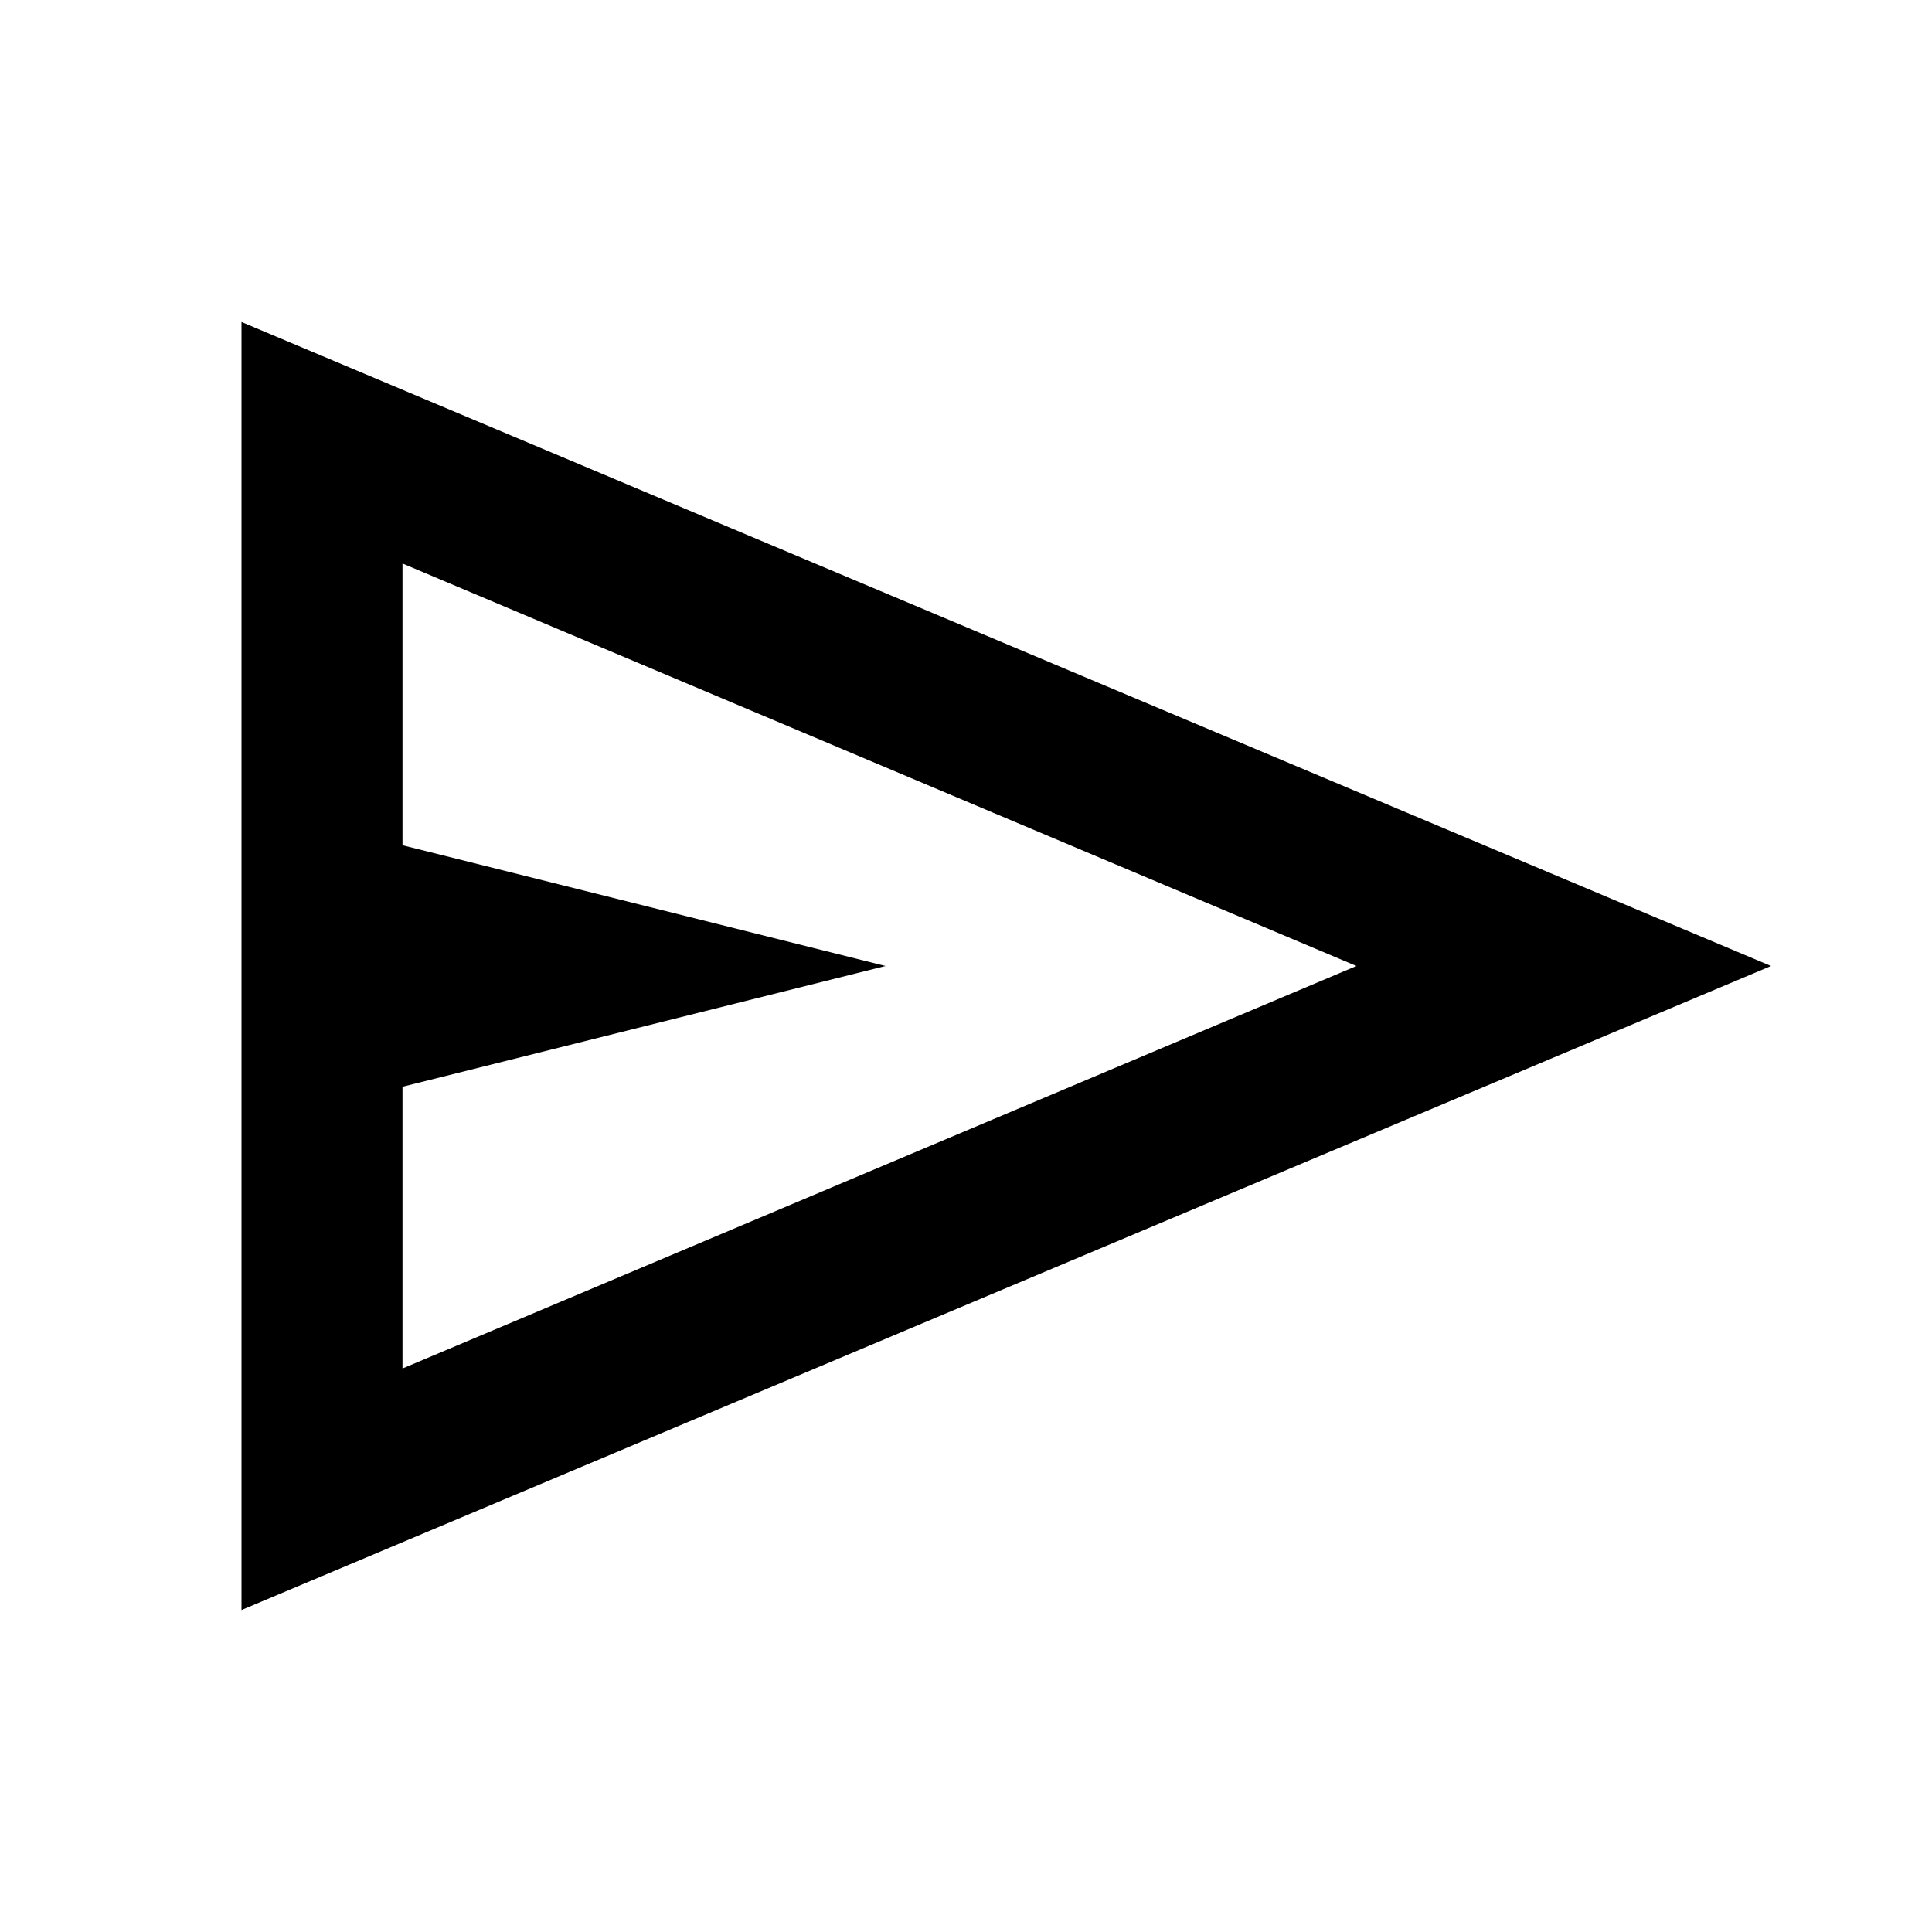
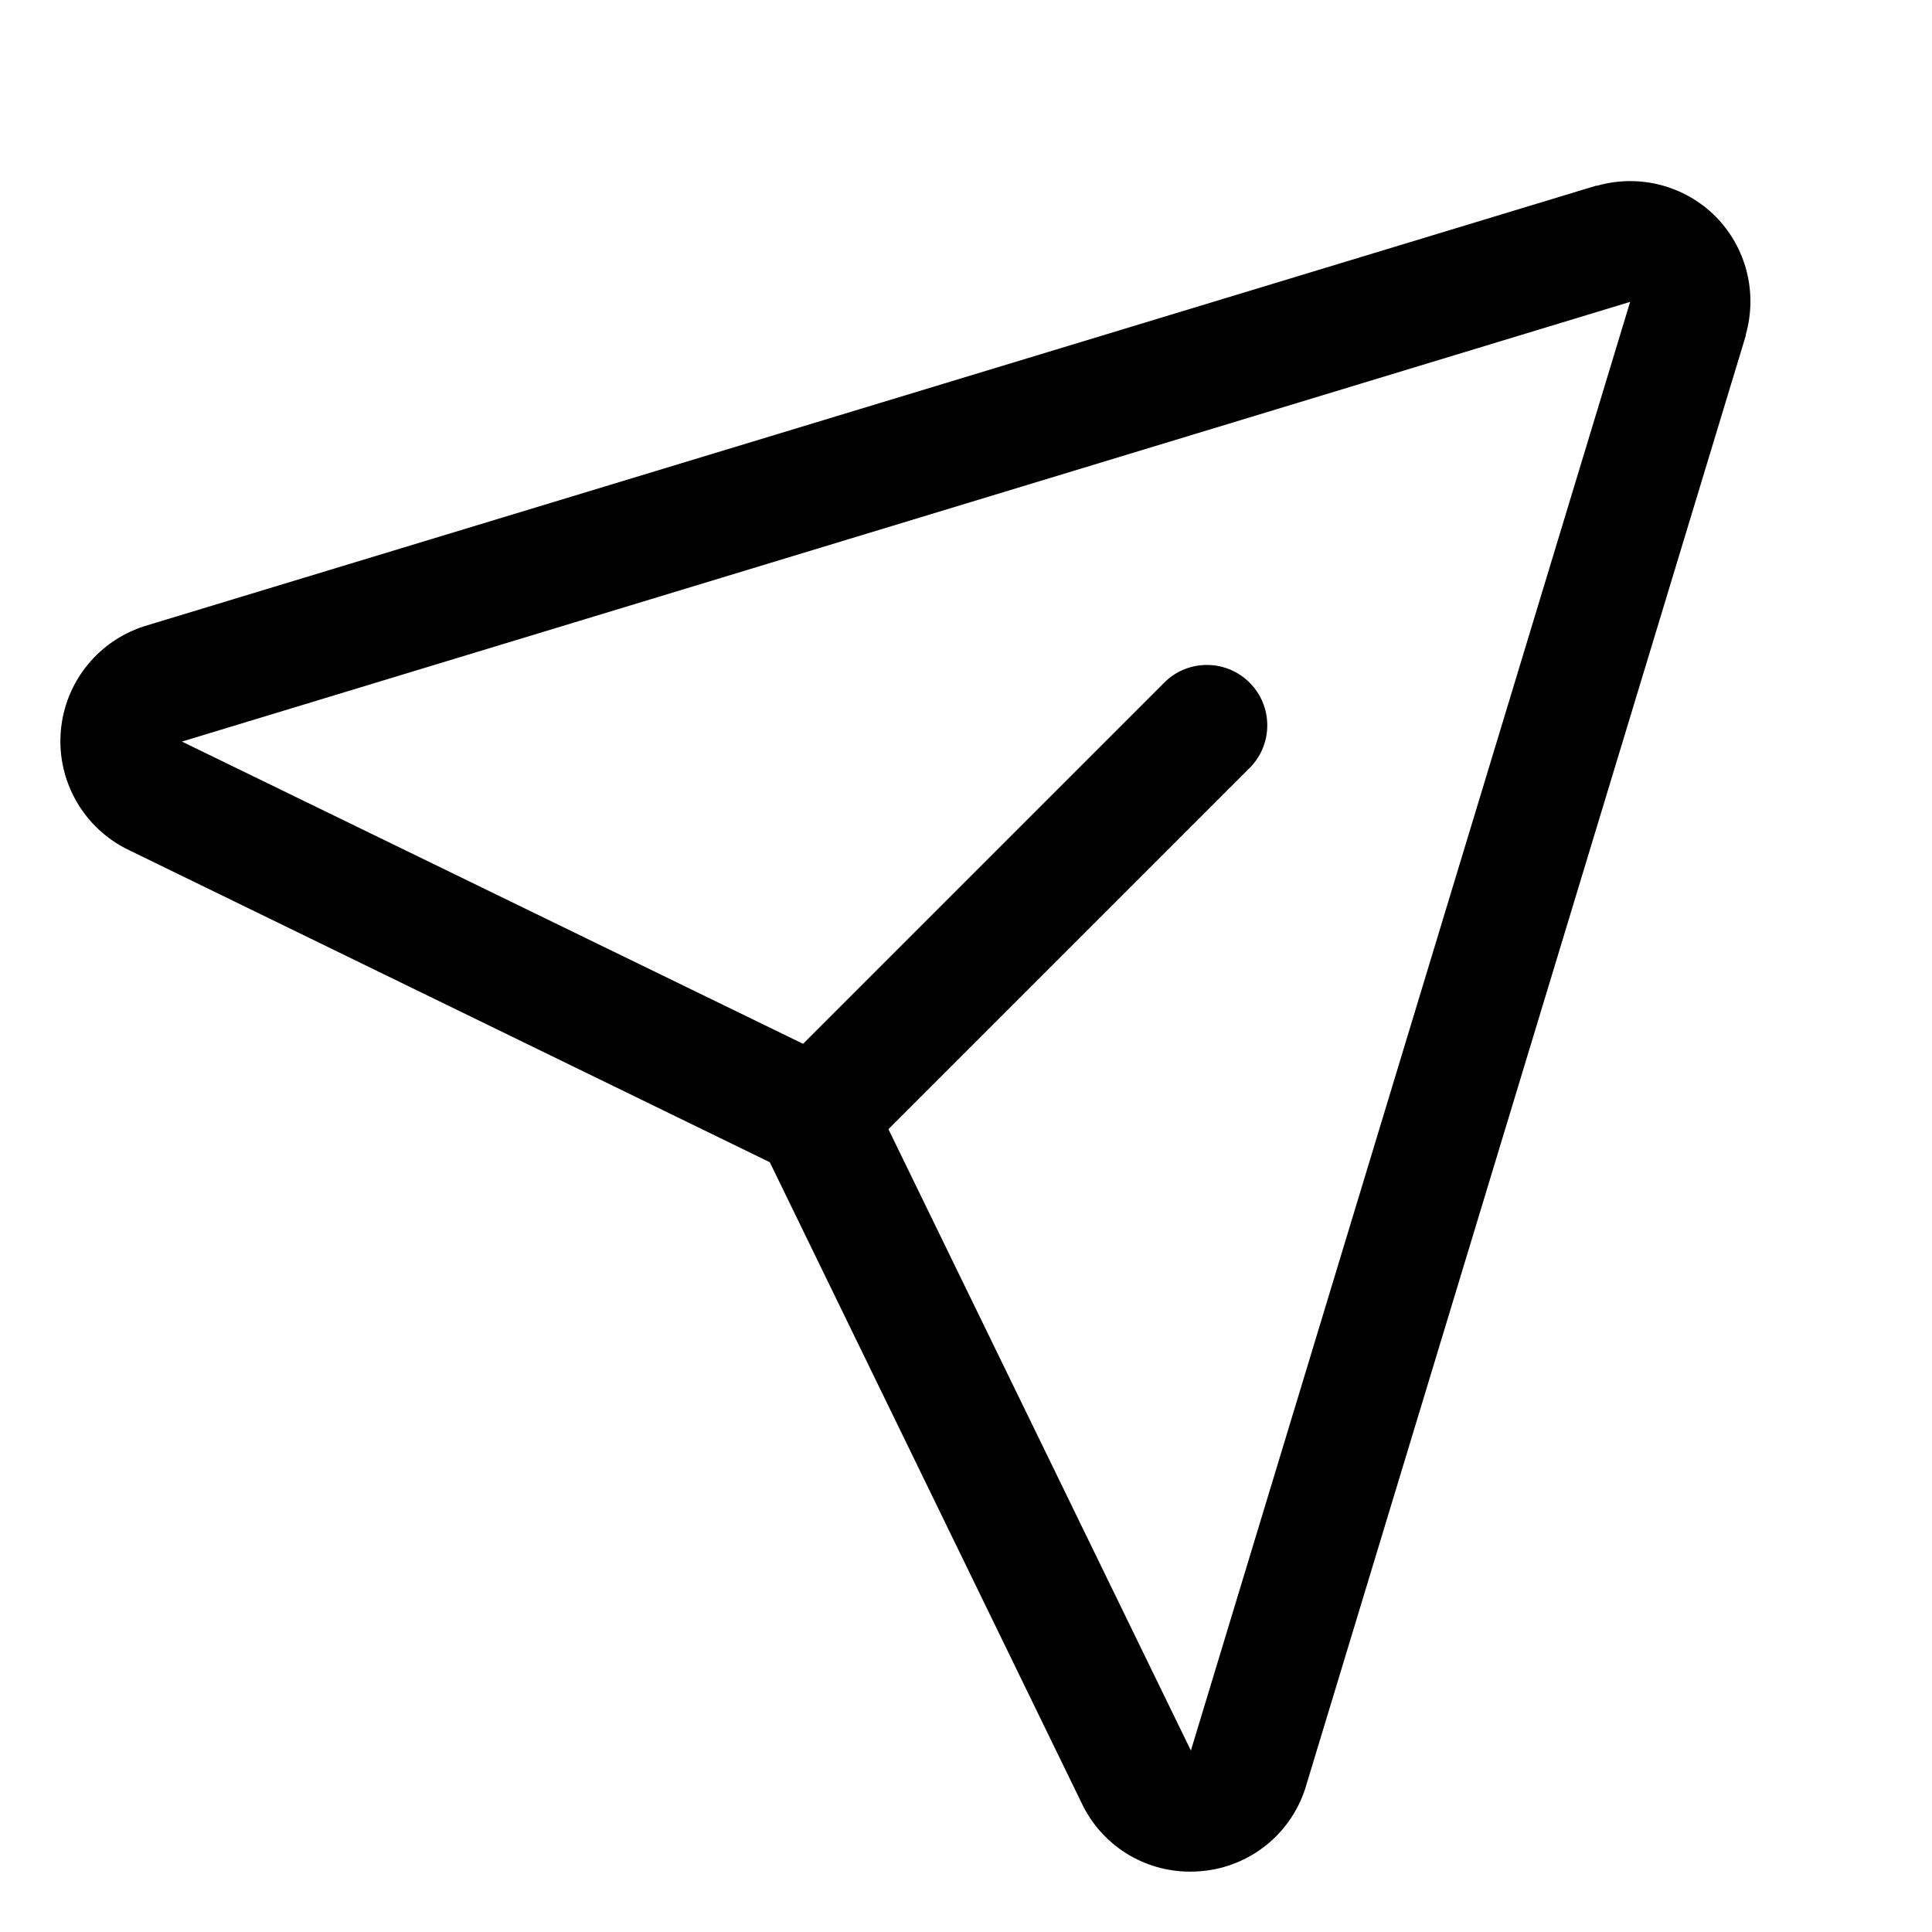
- <svg xmlns="http://www.w3.org/2000/svg" viewBox="0 0 24 24">
-   <path d="m3 20v-16l19 8zm2-3 11.85-5-11.85-5v3.5l6 1.5-6 1.5z" />
+ <svg xmlns="http://www.w3.org/2000/svg" viewBox="0 0 256 256" fill="currentColor">
+   <path d="M227.32,28.68a16,16,0,0,0-15.66-4.08l-.15,0L19.57,82.84a16,16,0,0,0-2.49,29.8L102,154l41.3,84.87A15.86,15.86,0,0,0,157.74,248q.69,0,1.38-.06a15.88,15.88,0,0,0,14-11.51l58.2-191.94c0-.05,0-.1,0-.15A16,16,0,0,0,227.32,28.68ZM157.83,231.85l-.05.14,0-.07-40.06-82.3,48-48a8,8,0,0,0-11.31-11.31l-48,48L24.08,98.25l-.07,0,.14,0L216,40Z" />
</svg>
